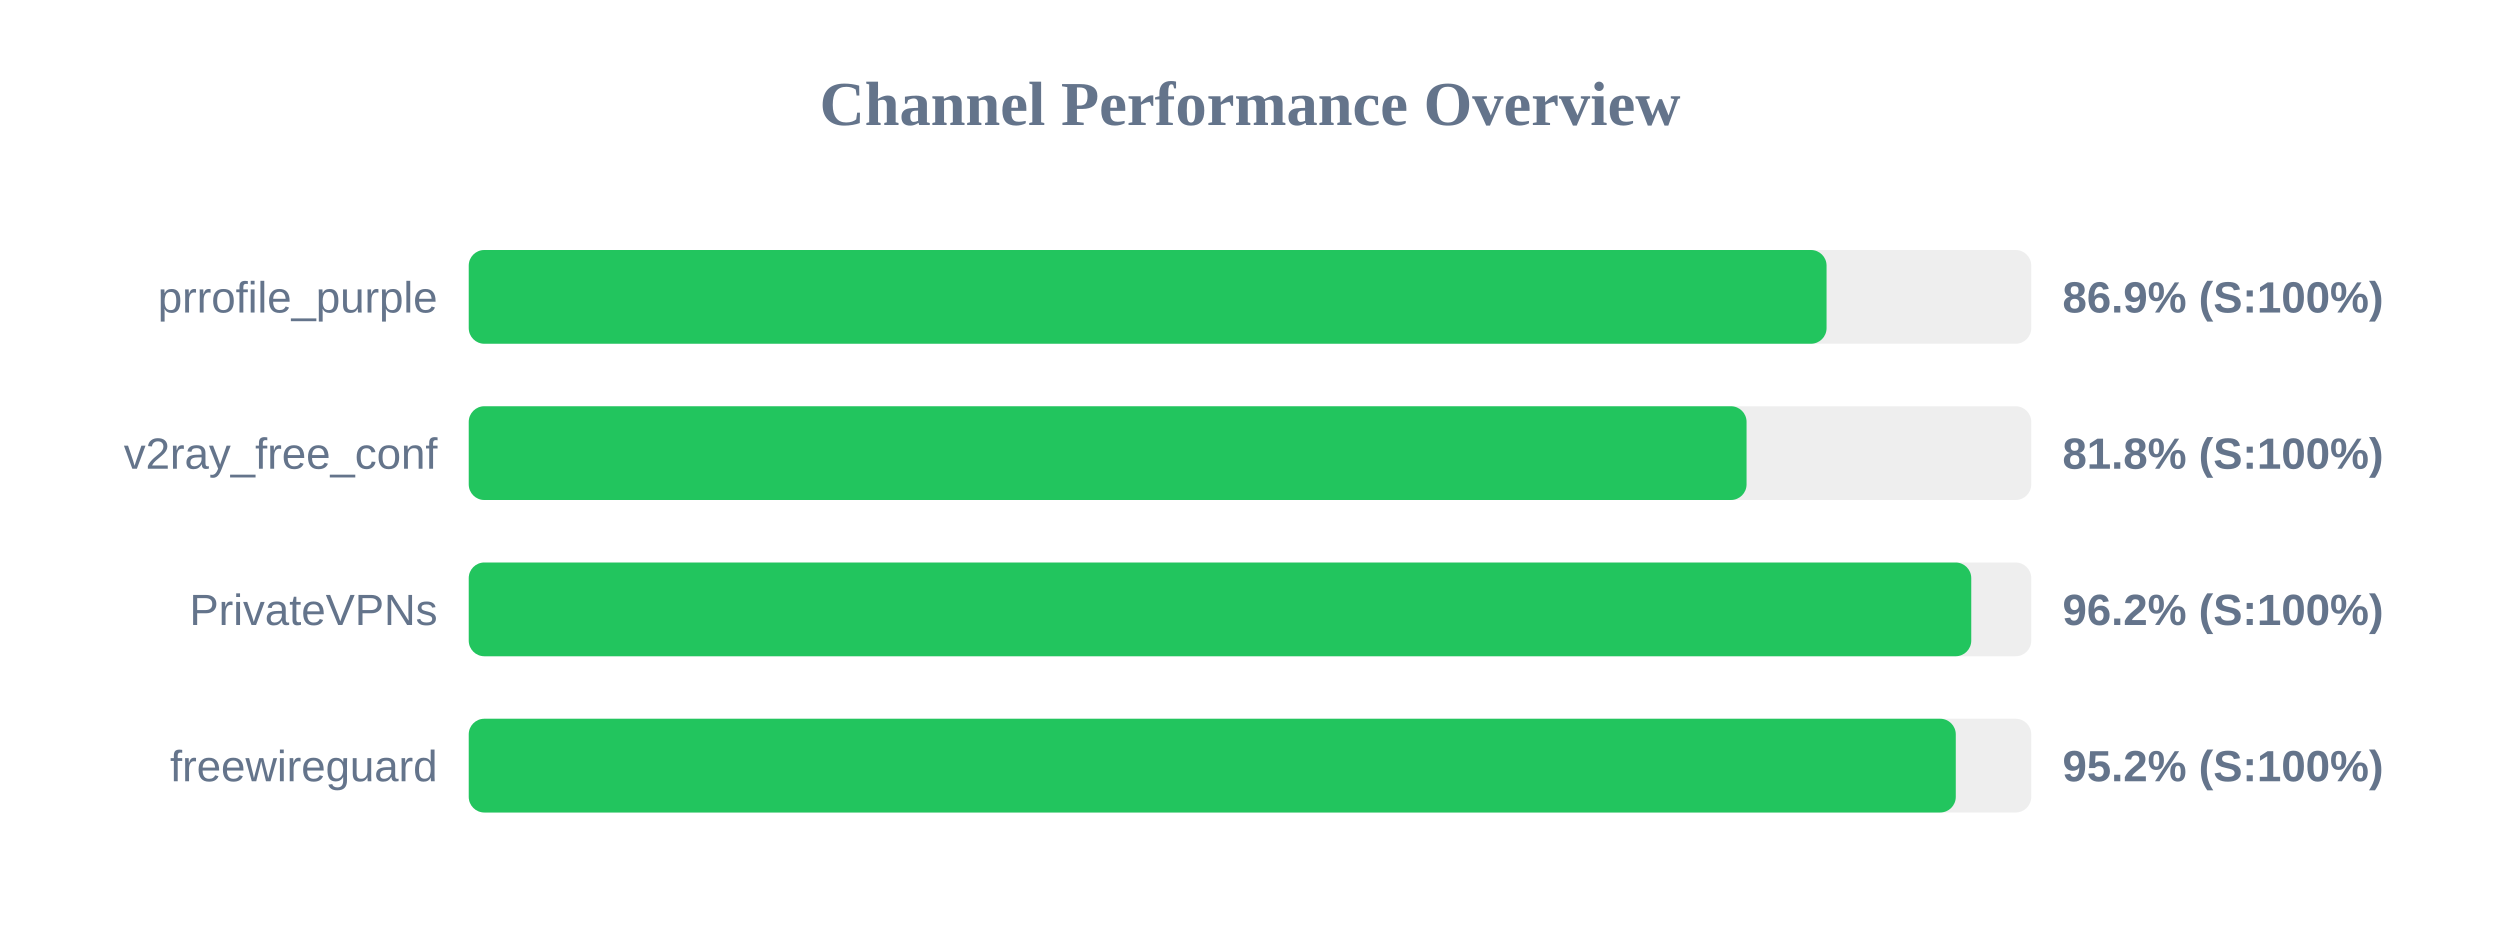
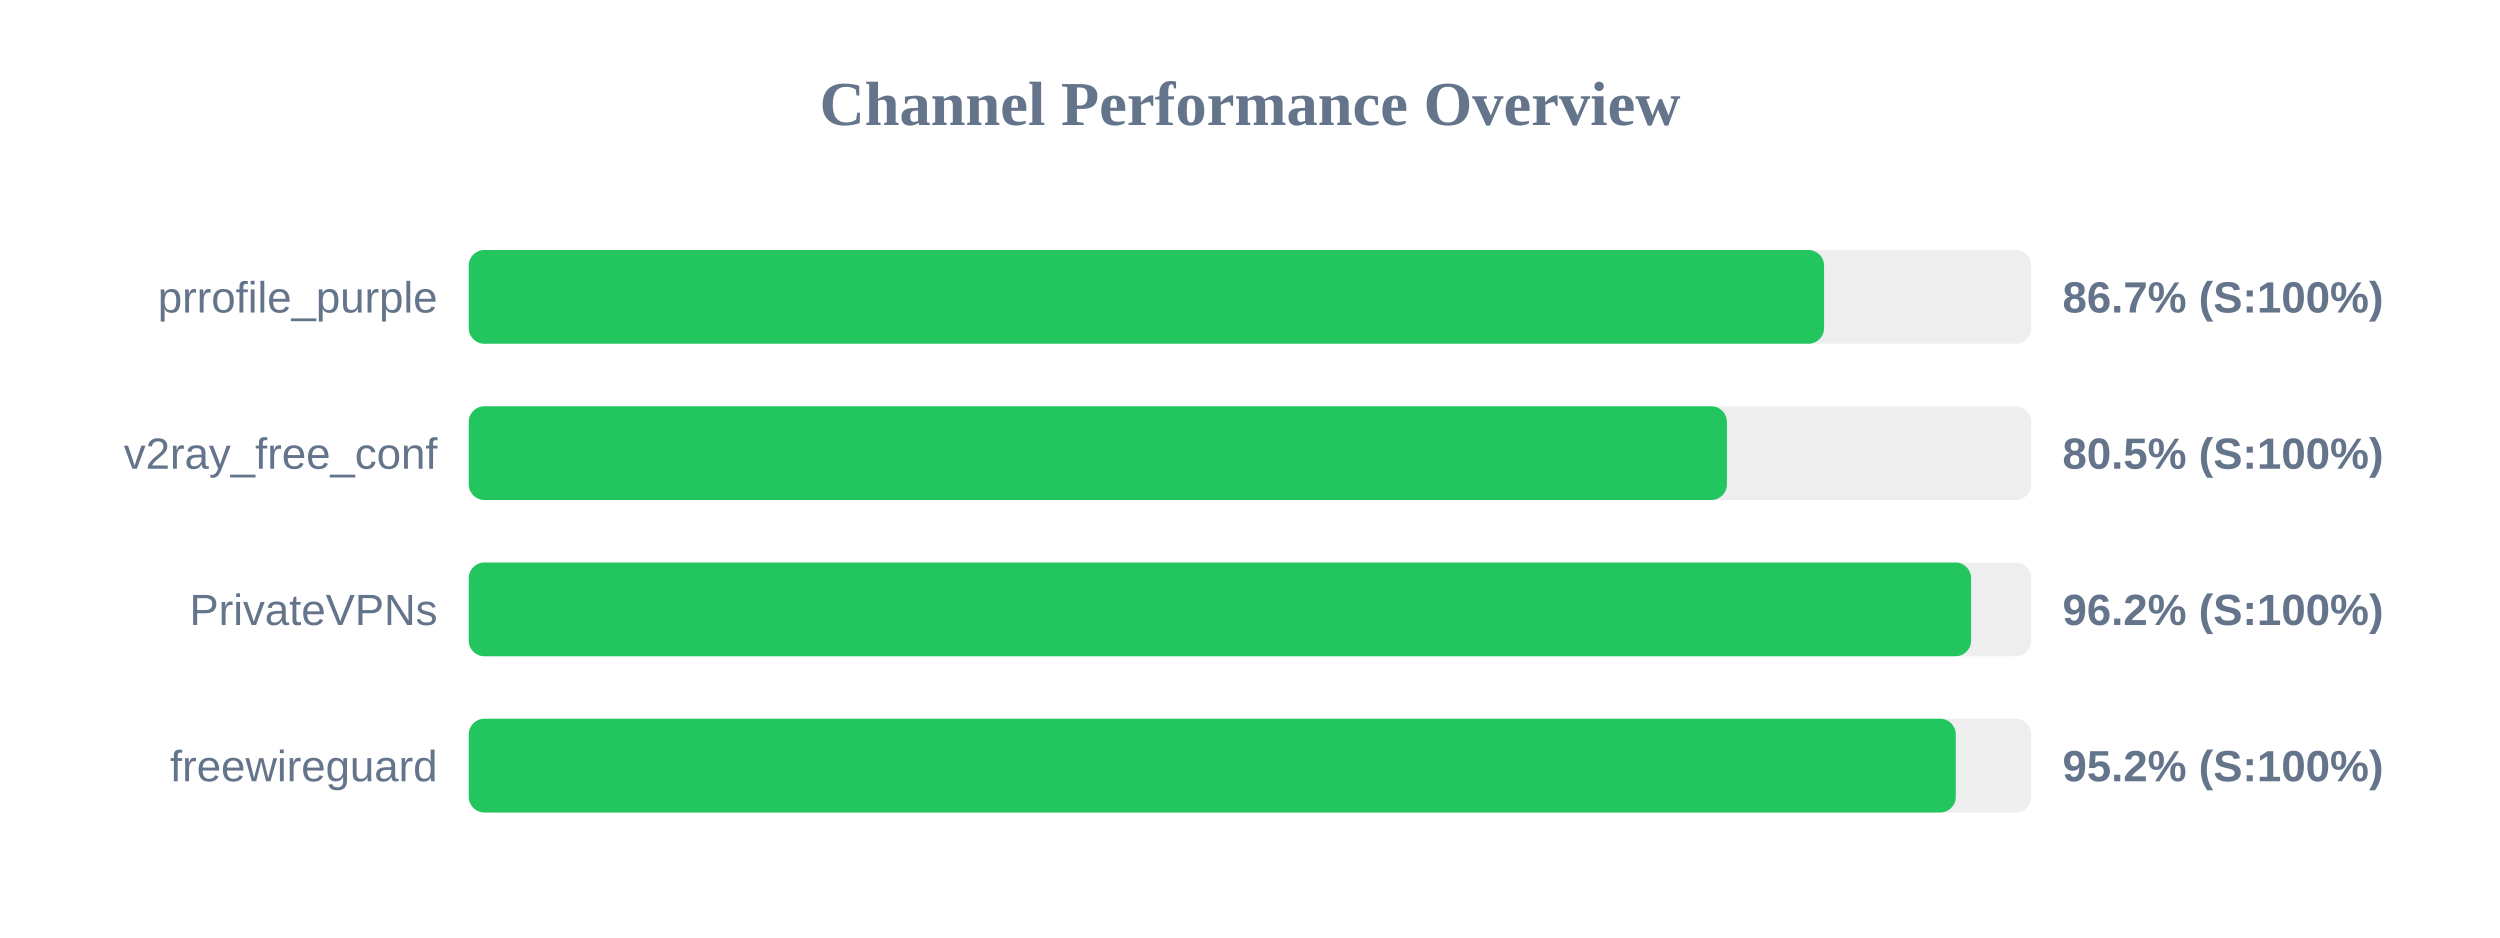
<svg xmlns="http://www.w3.org/2000/svg" width="800" height="300" version="1.1">
  <style>
        .row { font: 14px Arial; fill: #64748b; }
        .score { font: bold 14px Arial; fill: #64748b; }
    </style>
  <text x="400" y="40" text-anchor="middle" font-size="20px" font-weight="bold" fill="#64748b">Channel Performance Overview</text>
  <rect x="150" y="80" width="500" height="30" fill="#eee" rx="5" />
-   <rect x="150" y="80" width="434.5" height="30" fill="#22c55e" rx="5" />
+   <rect x="150" y="80" width="433.7" height="30" fill="#22c55e" rx="5" />
  <text x="140" y="100" text-anchor="end" class="row">prrofile_purple</text>
-   <text x="660" y="100" text-anchor="start" class="score">86.9% (S:100%)</text>
+   <text x="660" y="100" text-anchor="start" class="score">86.7% (S:100%)</text>
  <rect x="150" y="130" width="500" height="30" fill="#eee" rx="5" />
-   <rect x="150" y="130" width="408.9" height="30" fill="#22c55e" rx="5" />
+   <rect x="150" y="130" width="402.6" height="30" fill="#22c55e" rx="5" />
  <text x="140" y="150" text-anchor="end" class="row">v2ray_free_conf</text>
-   <text x="660" y="150" text-anchor="start" class="score">81.8% (S:100%)</text>
+   <text x="660" y="150" text-anchor="start" class="score">80.5% (S:100%)</text>
  <rect x="150" y="180" width="500" height="30" fill="#eee" rx="5" />
-   <rect x="150" y="180" width="480.8" height="30" fill="#22c55e" rx="5" />
+   <rect x="150" y="180" width="480.75" height="30" fill="#22c55e" rx="5" />
  <text x="140" y="200" text-anchor="end" class="row">PrivateVPNs</text>
  <text x="660" y="200" text-anchor="start" class="score">96.2% (S:100%)</text>
  <rect x="150" y="230" width="500" height="30" fill="#eee" rx="5" />
  <rect x="150" y="230" width="475.85" height="30" fill="#22c55e" rx="5" />
  <text x="140" y="250" text-anchor="end" class="row">freewireguard</text>
  <text x="660" y="250" text-anchor="start" class="score">95.2% (S:100%)</text>
</svg>
